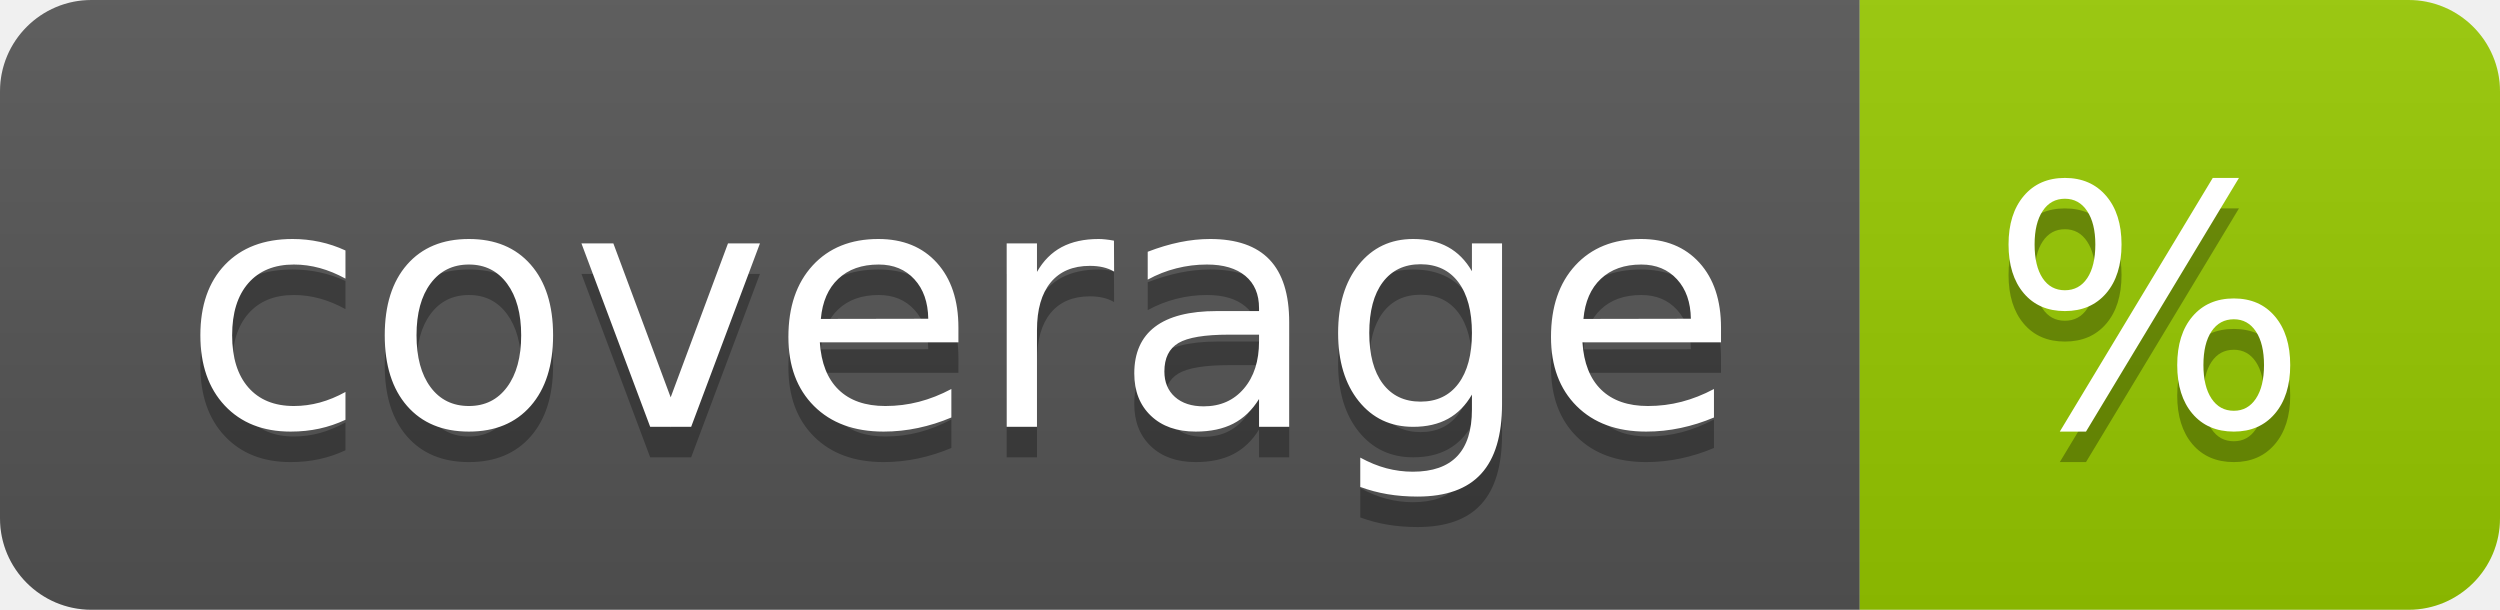
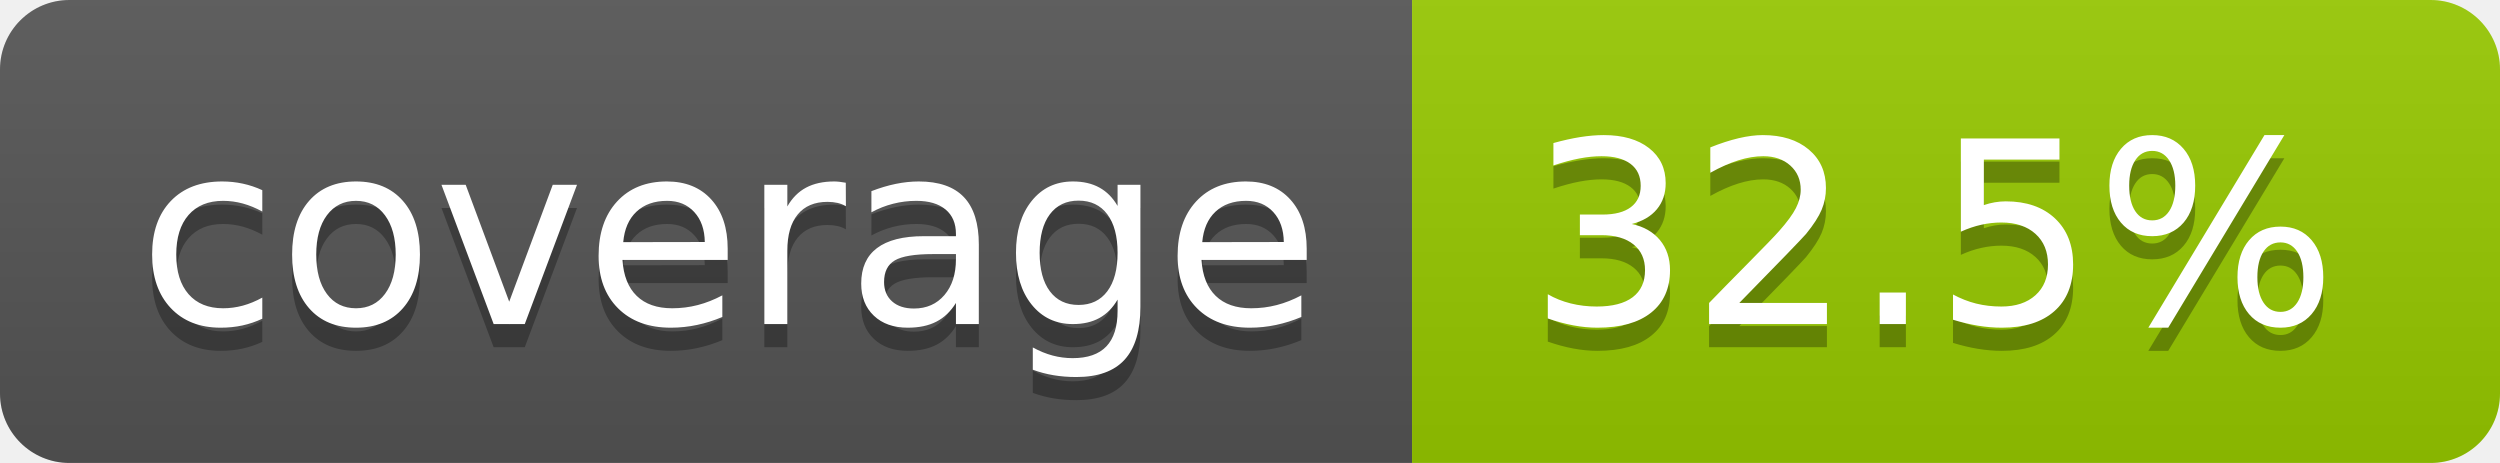
- <svg xmlns="http://www.w3.org/2000/svg" width="82" height="20" role="img" aria-label="coverage: %">
+ <svg xmlns="http://www.w3.org/2000/svg" width="108" height="20" role="img" aria-label="coverage: 32.5%">
  <linearGradient id="s" x2="0" y2="100%">
    <stop offset="0" stop-color="#bbb" stop-opacity=".1" />
    <stop offset="1" stop-opacity=".1" />
  </linearGradient>
  <clipPath id="r">
-     <rect width="82" height="20" rx="3" fill="#fff" />
+     <rect width="108" height="20" rx="3" fill="#fff" />
  </clipPath>
  <g clip-path="url(#r)">
    <rect width="61" height="20" fill="#555" />
-     <rect x="61" width="21" height="20" fill="#97ca00" />
-     <rect width="82" height="20" fill="url(#s)" />
+     <rect x="61" width="47" height="20" fill="#97ca00" />
+     <rect width="108" height="20" fill="url(#s)" />
  </g>
  <g fill="#fff" text-anchor="middle" font-family="Verdana,Geneva,DejaVu Sans,sans-serif" text-rendering="geometricPrecision" font-size="110">
    <text aria-hidden="true" x="315" y="150" fill="#010101" fill-opacity=".3" transform="scale(.1)" textLength="510">coverage</text>
    <text x="315" y="140" transform="scale(.1)" fill="#fff" textLength="510">coverage</text>
-     <text aria-hidden="true" x="705" y="150" fill="#010101" fill-opacity=".3" transform="scale(.1)" textLength="110">%</text>
-     <text x="705" y="140" transform="scale(.1)" fill="#fff" textLength="110">%</text>
+     <text aria-hidden="true" x="835" y="150" fill="#010101" fill-opacity=".3" transform="scale(.1)" textLength="370">32.5%</text>
+     <text x="835" y="140" transform="scale(.1)" fill="#fff" textLength="370">32.5%</text>
  </g>
</svg>
